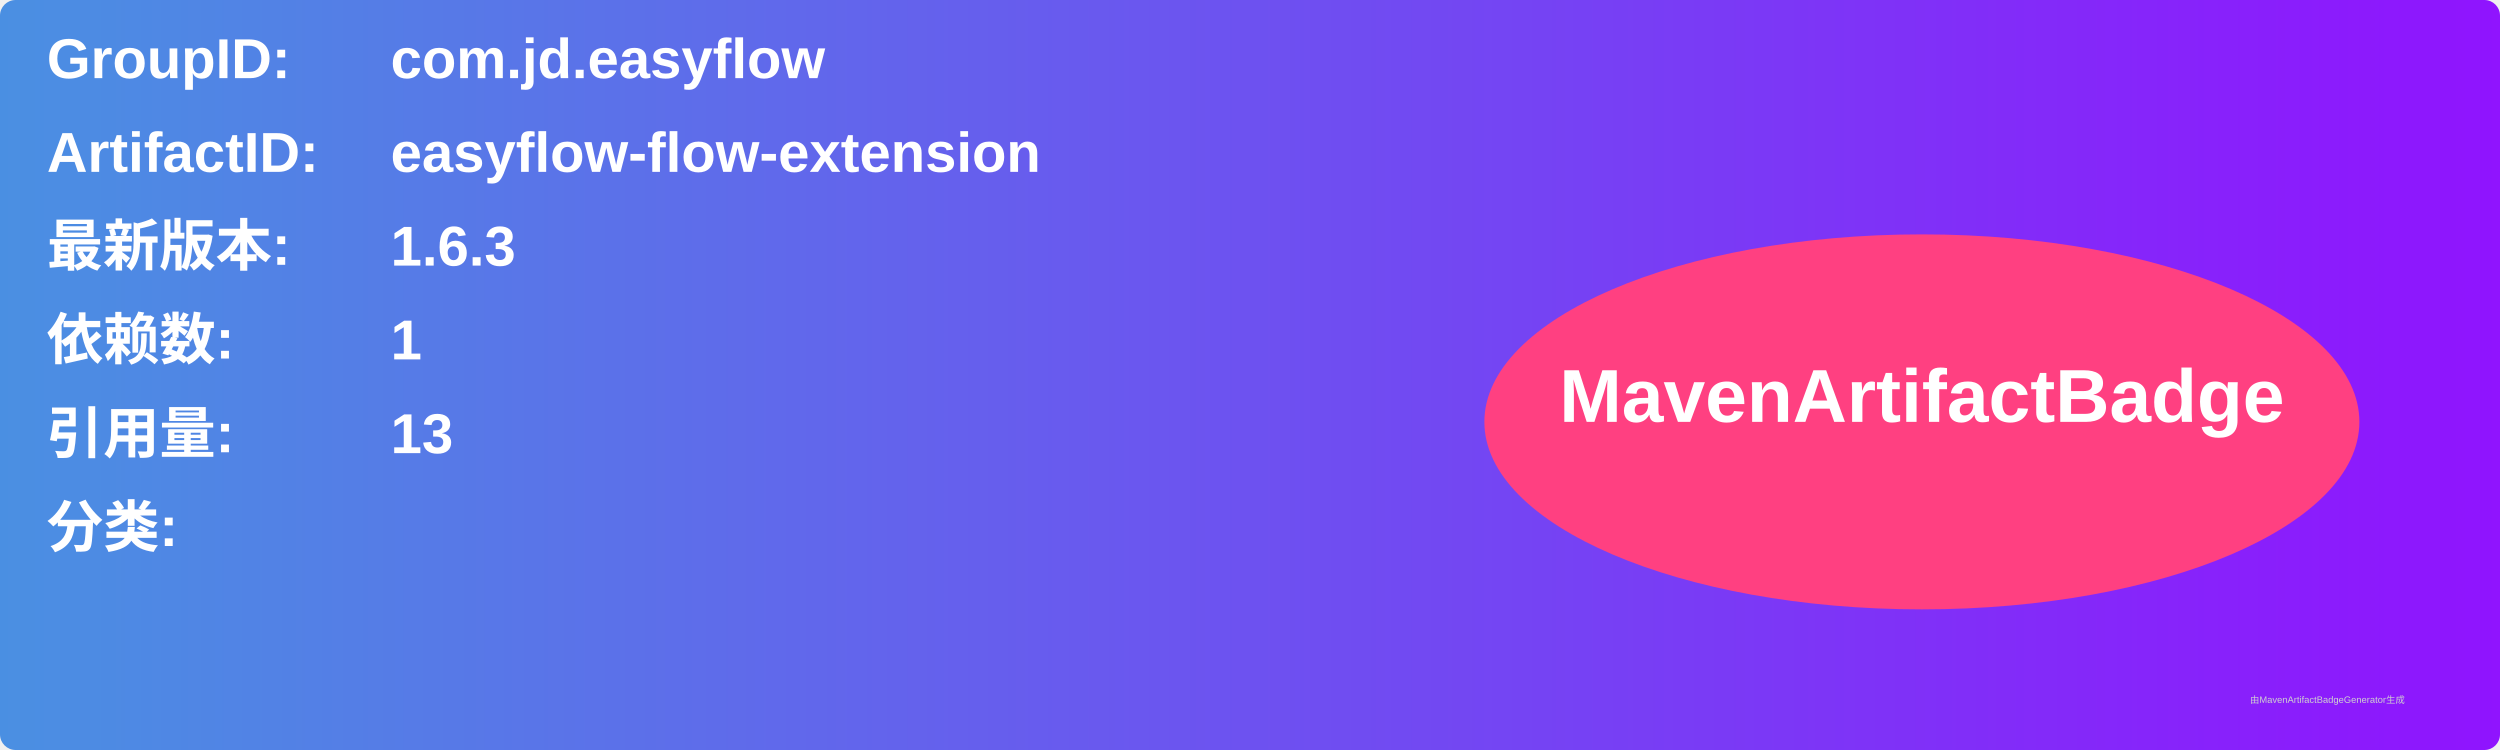
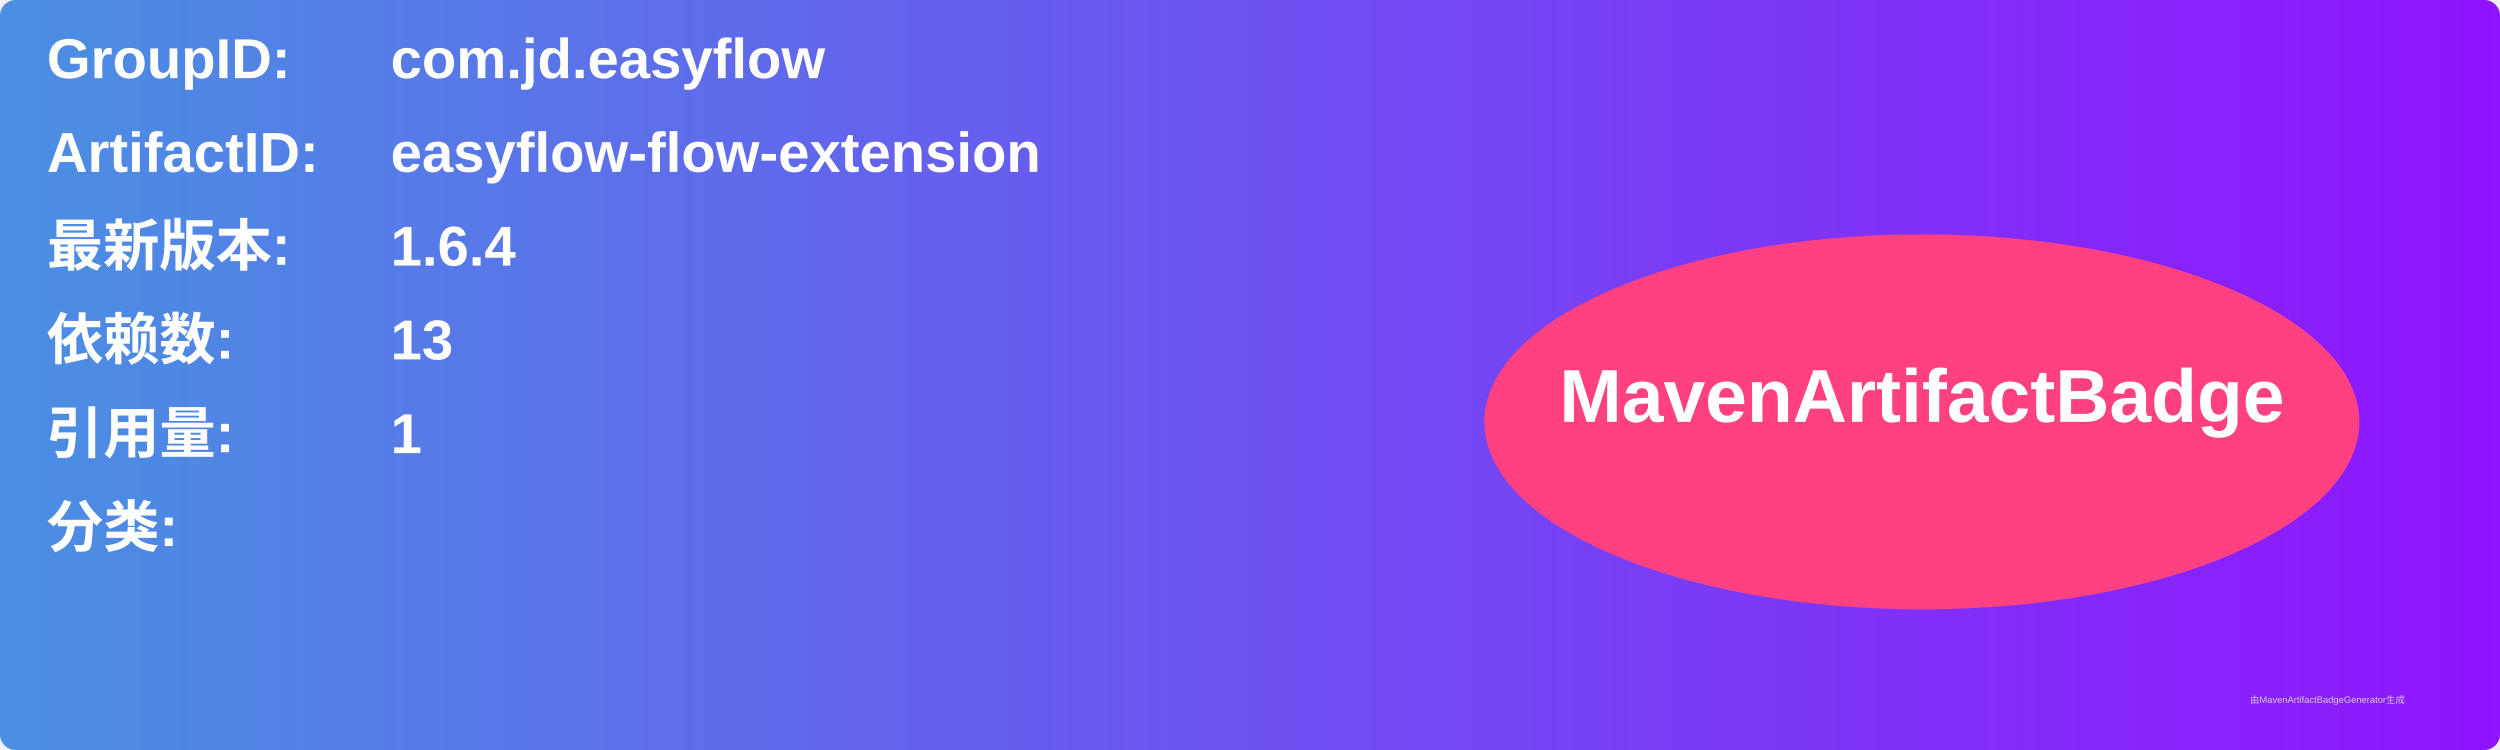
<svg xmlns="http://www.w3.org/2000/svg" width="800" height="240" viewBox="0 0 800 240">
  <linearGradient id="grad" x1="0%" y1="0%" x2="100%" y2="0%">
    <stop offset="0%" stop-color="#4a90e2" />
    <stop offset="100%" stop-color="#9013fe" />
  </linearGradient>
  <rect width="100%" height="100%" rx="5" ry="5" fill="url(#grad)" />
  <g transform="translate(15, 15)">
    <text x="0" y="10" font-family="Arial" font-size="18" fill="white" font-weight="bold" width="260">GroupID:</text>
    <text x="110" y="10" font-family="Arial" font-size="18" fill="white" font-weight="bold" width="460">com.jd.easyflow</text>
    <text x="0" y="40" font-family="Arial" font-size="18" fill="white" font-weight="bold" width="260">ArtifactID:</text>
    <text x="110" y="40" font-family="Arial" font-size="18" fill="white" font-weight="bold" width="460">easyflow-flow-extension</text>
    <text x="0" y="70" font-family="Arial" font-size="18" fill="white" font-weight="bold">最新版本:</text>
    <text x="110" y="70" font-family="Arial" font-size="18" fill="white" font-weight="bold">
-       <tspan font-weight="bold">1.6.3</tspan>
+       <tspan font-weight="bold">1.6.4</tspan>
    </text>
    <text x="0" y="100" font-family="Arial" font-size="18" fill="white" font-weight="bold">依赖数: </text>
    <text x="110" y="100" font-family="Arial" font-size="18" fill="white">
-       <tspan font-weight="bold">1</tspan>
+       <tspan font-weight="bold">13</tspan>
    </text>
    <text x="0" y="130" font-family="Arial" font-size="18" fill="white" font-weight="bold">引用量: </text>
    <text x="110" y="130" font-family="Arial" font-size="18" fill="white">
-       <tspan font-weight="bold">13</tspan>
+       <tspan font-weight="bold">1</tspan>
    </text>
    <text x="0" y="160" font-family="Arial" font-size="18" fill="white" font-weight="bold">分类:</text>
    <text x="10" y="190" font-family="Arial" font-size="10" fill="white">
      <tspan font-weight="bold" />
    </text>
    <ellipse cx="600" cy="120" rx="140" ry="60" fill="#ff4081" />
    <text x="600" y="120" text-anchor="middle" font-family="Arial" font-size="24" fill="white" font-weight="bold">MavenArtifactBadge</text>
  </g>
  <text x="720" y="225" font-family="Arial" font-size="3" fill="#d0d0d0">由MavenArtifactBadgeGenerator生成</text>
</svg>
